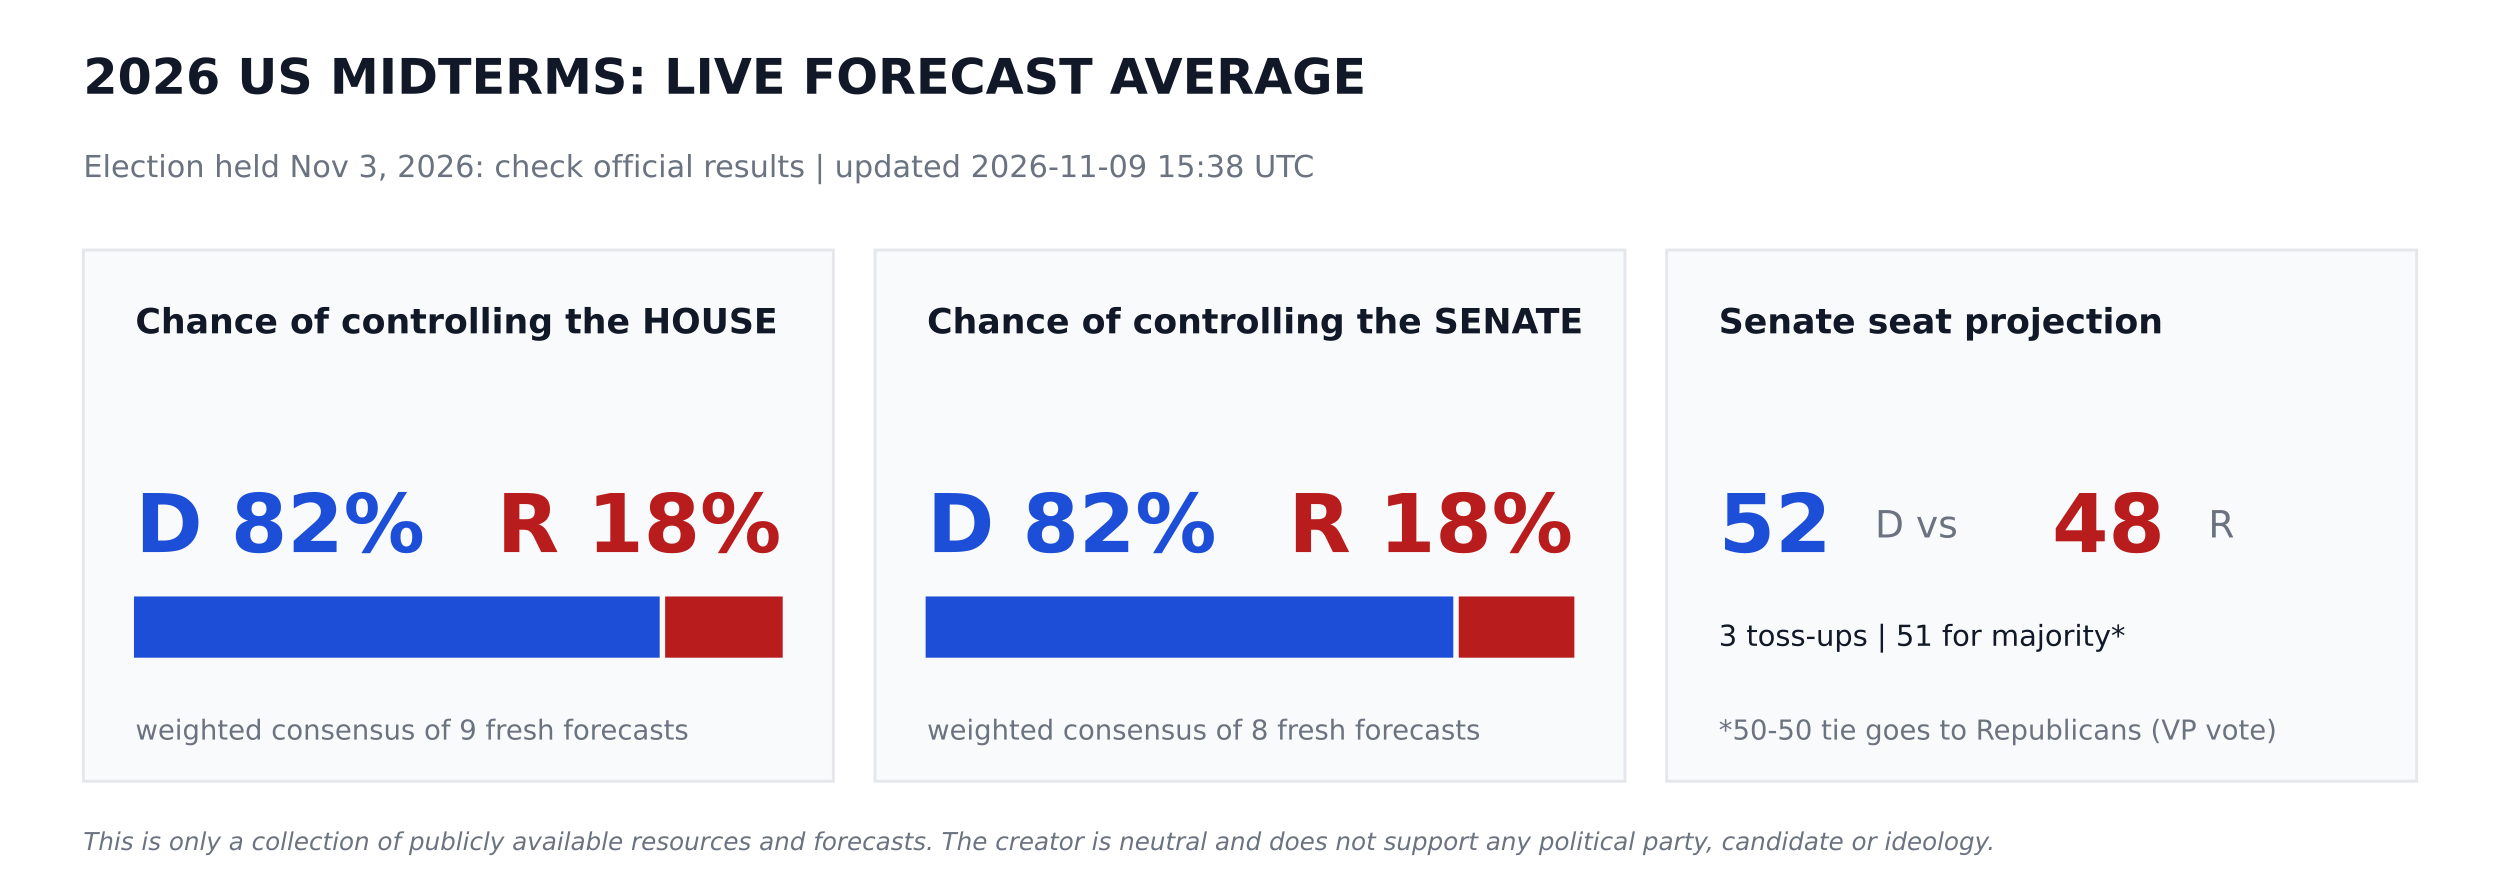
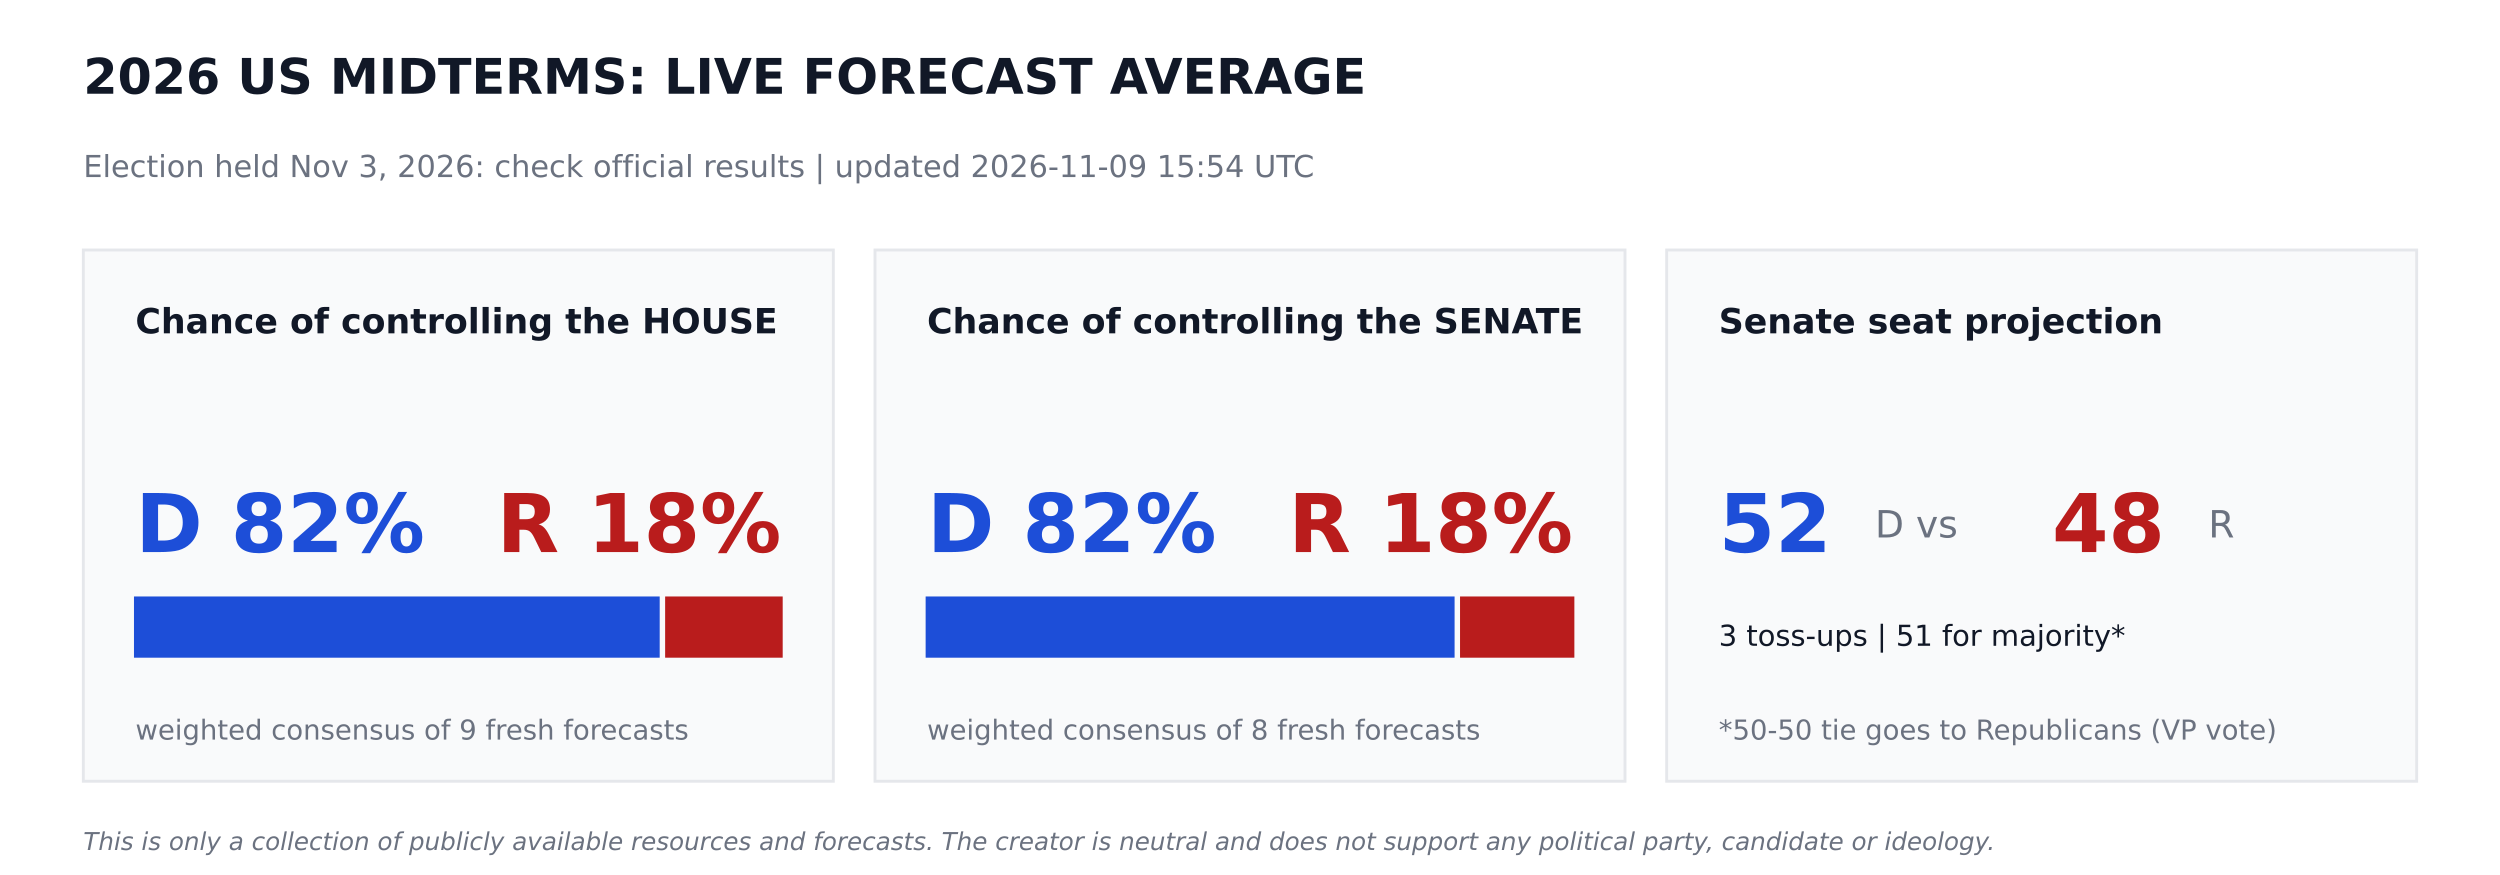
<svg xmlns="http://www.w3.org/2000/svg" width="864pt" height="302.4pt" viewBox="0 0 864 302.4" version="1.1">
  <defs>
    <style type="text/css">*{stroke-linejoin: round; stroke-linecap: butt}</style>
  </defs>
  <g id="figure_1">
    <g id="patch_1">
      <path d="M 0 302.4  L 864 302.4  L 864 0  L 0 0  z " style="fill: #ffffff" />
    </g>
    <g id="axes_1">
      <g id="patch_2">
-         <path d="M 28.8 270  L 288 270  L 288 86.4  L 28.8 86.4  z " clip-path="url(#p2e1e6a848f)" style="fill: #f9fafb; stroke: #e5e7eb; stroke-linejoin: miter" />
+         <path d="M 28.8 270  L 288 270  L 288 86.4  L 28.8 86.4  z " clip-path="url(#p83e4b30f6e)" style="fill: #f9fafb; stroke: #e5e7eb; stroke-linejoin: miter" />
      </g>
      <g id="patch_3">
-         <path d="M 46.8 226.8  L 227.491 226.8  L 227.491 206.64  L 46.8 206.64  z " clip-path="url(#p2e1e6a848f)" style="fill: #1d4ed8; stroke: #1d4ed8; stroke-linejoin: miter" />
+         <path d="M 46.8 226.8  L 227.491 226.8  L 227.491 206.64  L 46.8 206.64  z " clip-path="url(#p83e4b30f6e)" style="fill: #1d4ed8; stroke: #1d4ed8; stroke-linejoin: miter" />
      </g>
      <g id="patch_4">
-         <path d="M 230.371 226.8  L 270 226.8  L 270 206.64  L 230.371 206.64  z " clip-path="url(#p2e1e6a848f)" style="fill: #b91c1c; stroke: #b91c1c; stroke-linejoin: miter" />
+         <path d="M 230.371 226.8  L 270 226.8  L 270 206.64  L 230.371 206.64  z " clip-path="url(#p83e4b30f6e)" style="fill: #b91c1c; stroke: #b91c1c; stroke-linejoin: miter" />
      </g>
      <g id="patch_5">
-         <path d="M 302.4 270  L 561.6 270  L 561.6 86.4  L 302.4 86.4  z " clip-path="url(#p2e1e6a848f)" style="fill: #f9fafb; stroke: #e5e7eb; stroke-linejoin: miter" />
+         <path d="M 302.4 270  L 561.6 270  L 561.6 86.4  L 302.4 86.4  z " clip-path="url(#p83e4b30f6e)" style="fill: #f9fafb; stroke: #e5e7eb; stroke-linejoin: miter" />
      </g>
      <g id="patch_6">
-         <path d="M 320.4 226.8  L 501.761 226.8  L 501.761 206.64  L 320.4 206.64  z " clip-path="url(#p2e1e6a848f)" style="fill: #1d4ed8; stroke: #1d4ed8; stroke-linejoin: miter" />
+         <path d="M 320.4 226.8  L 502.207 226.8  L 502.207 206.64  L 320.4 206.64  z " clip-path="url(#p83e4b30f6e)" style="fill: #1d4ed8; stroke: #1d4ed8; stroke-linejoin: miter" />
      </g>
      <g id="patch_7">
-         <path d="M 504.641 226.8  L 543.6 226.8  L 543.6 206.64  L 504.641 206.64  z " clip-path="url(#p2e1e6a848f)" style="fill: #b91c1c; stroke: #b91c1c; stroke-linejoin: miter" />
+         <path d="M 505.087 226.8  L 543.6 226.8  L 543.6 206.64  L 505.087 206.64  z " clip-path="url(#p83e4b30f6e)" style="fill: #b91c1c; stroke: #b91c1c; stroke-linejoin: miter" />
      </g>
      <g id="patch_8">
-         <path d="M 576 270  L 835.2 270  L 835.2 86.4  L 576 86.4  z " clip-path="url(#p2e1e6a848f)" style="fill: #f9fafb; stroke: #e5e7eb; stroke-linejoin: miter" />
+         <path d="M 576 270  L 835.2 270  L 835.2 86.4  L 576 86.4  z " clip-path="url(#p83e4b30f6e)" style="fill: #f9fafb; stroke: #e5e7eb; stroke-linejoin: miter" />
      </g>
      <g id="text_1">
        <text style="font-weight: 700; font-size: 17px; font-family: 'DejaVu Sans'; text-anchor: start; fill: #111827" x="28.8" y="32.4" transform="rotate(-0 28.8 32.4)">2026 US MIDTERMS: LIVE FORECAST AVERAGE</text>
      </g>
      <g id="text_2">
-         <text style="font-size: 10.5px; font-family: 'DejaVu Sans'; text-anchor: start; fill: #6b7280" x="28.8" y="61.2" transform="rotate(-0 28.8 61.2)">Election held Nov 3, 2026: check official results   |   updated 2026-11-09 15:38 UTC</text>
+         <text style="font-size: 10.5px; font-family: 'DejaVu Sans'; text-anchor: start; fill: #6b7280" x="28.8" y="61.2" transform="rotate(-0 28.8 61.2)">Election held Nov 3, 2026: check official results   |   updated 2026-11-09 15:54 UTC</text>
      </g>
      <g id="text_3">
        <text style="font-weight: 700; font-size: 12px; font-family: 'DejaVu Sans'; text-anchor: start; fill: #111827" x="46.8" y="115.2" transform="rotate(-0 46.8 115.2)">Chance of controlling the HOUSE</text>
      </g>
      <g id="text_4">
        <text style="font-weight: 700; font-size: 28px; font-family: 'DejaVu Sans'; text-anchor: start; fill: #1d4ed8" x="46.8" y="190.8" transform="rotate(-0 46.8 190.8)">D 82%</text>
      </g>
      <g id="text_5">
        <text style="font-weight: 700; font-size: 28px; font-family: 'DejaVu Sans'; text-anchor: end; fill: #b91c1c" x="270" y="190.8" transform="rotate(-0 270 190.8)">R 18%</text>
      </g>
      <g id="text_6">
        <text style="font-size: 9.5px; font-family: 'DejaVu Sans'; text-anchor: start; fill: #6b7280" x="46.8" y="255.6" transform="rotate(-0 46.8 255.6)">weighted consensus of 9 fresh forecasts</text>
      </g>
      <g id="text_7">
        <text style="font-weight: 700; font-size: 12px; font-family: 'DejaVu Sans'; text-anchor: start; fill: #111827" x="320.4" y="115.2" transform="rotate(-0 320.4 115.2)">Chance of controlling the SENATE</text>
      </g>
      <g id="text_8">
        <text style="font-weight: 700; font-size: 28px; font-family: 'DejaVu Sans'; text-anchor: start; fill: #1d4ed8" x="320.4" y="190.8" transform="rotate(-0 320.4 190.8)">D 82%</text>
      </g>
      <g id="text_9">
        <text style="font-weight: 700; font-size: 28px; font-family: 'DejaVu Sans'; text-anchor: end; fill: #b91c1c" x="543.6" y="190.8" transform="rotate(-0 543.6 190.8)">R 18%</text>
      </g>
      <g id="text_10">
        <text style="font-size: 9.5px; font-family: 'DejaVu Sans'; text-anchor: start; fill: #6b7280" x="320.4" y="255.6" transform="rotate(-0 320.4 255.6)">weighted consensus of 8 fresh forecasts</text>
      </g>
      <g id="text_11">
        <text style="font-weight: 700; font-size: 12px; font-family: 'DejaVu Sans'; text-anchor: start; fill: #111827" x="594" y="115.2" transform="rotate(-0 594 115.2)">Senate seat projection</text>
      </g>
      <g id="text_12">
        <text style="font-weight: 700; font-size: 28px; font-family: 'DejaVu Sans'; text-anchor: start; fill: #1d4ed8" x="594" y="190.8" transform="rotate(-0 594 190.8)">52</text>
      </g>
      <g id="text_13">
        <text style="font-size: 13px; font-family: 'DejaVu Sans'; text-anchor: start; fill: #6b7280" x="648" y="185.76" transform="rotate(-0 648 185.76)">D  vs</text>
      </g>
      <g id="text_14">
        <text style="font-weight: 700; font-size: 28px; font-family: 'DejaVu Sans'; text-anchor: start; fill: #b91c1c" x="709.2" y="190.8" transform="rotate(-0 709.2 190.8)">48</text>
      </g>
      <g id="text_15">
        <text style="font-size: 13px; font-family: 'DejaVu Sans'; text-anchor: start; fill: #6b7280" x="763.2" y="185.76" transform="rotate(-0 763.2 185.76)">R</text>
      </g>
      <g id="text_16">
        <text style="font-size: 10px; font-family: 'DejaVu Sans'; text-anchor: start; fill: #111827" x="594" y="223.2" transform="rotate(-0 594 223.2)">3 toss-ups  |  51 for majority*</text>
      </g>
      <g id="text_17">
        <text style="font-size: 9.5px; font-family: 'DejaVu Sans'; text-anchor: start; fill: #6b7280" x="594" y="255.6" transform="rotate(-0 594 255.6)">*50-50 tie goes to Republicans (VP vote)</text>
      </g>
      <g id="text_18">
        <text style="font-style: italic; font-size: 8.5px; font-family: 'DejaVu Sans'; text-anchor: start; fill: #6b7280" x="28.8" y="293.76" transform="rotate(-0 28.8 293.76)">This is only a collection of publicly available resources and forecasts. The creator is neutral and does not support any political party, candidate or ideology.</text>
      </g>
    </g>
  </g>
  <defs>
-     <clipPath id="p2e1e6a848f">
+     <clipPath id="p83e4b30f6e">
      <rect x="0" y="0" width="864" height="302.4" />
    </clipPath>
  </defs>
</svg>
